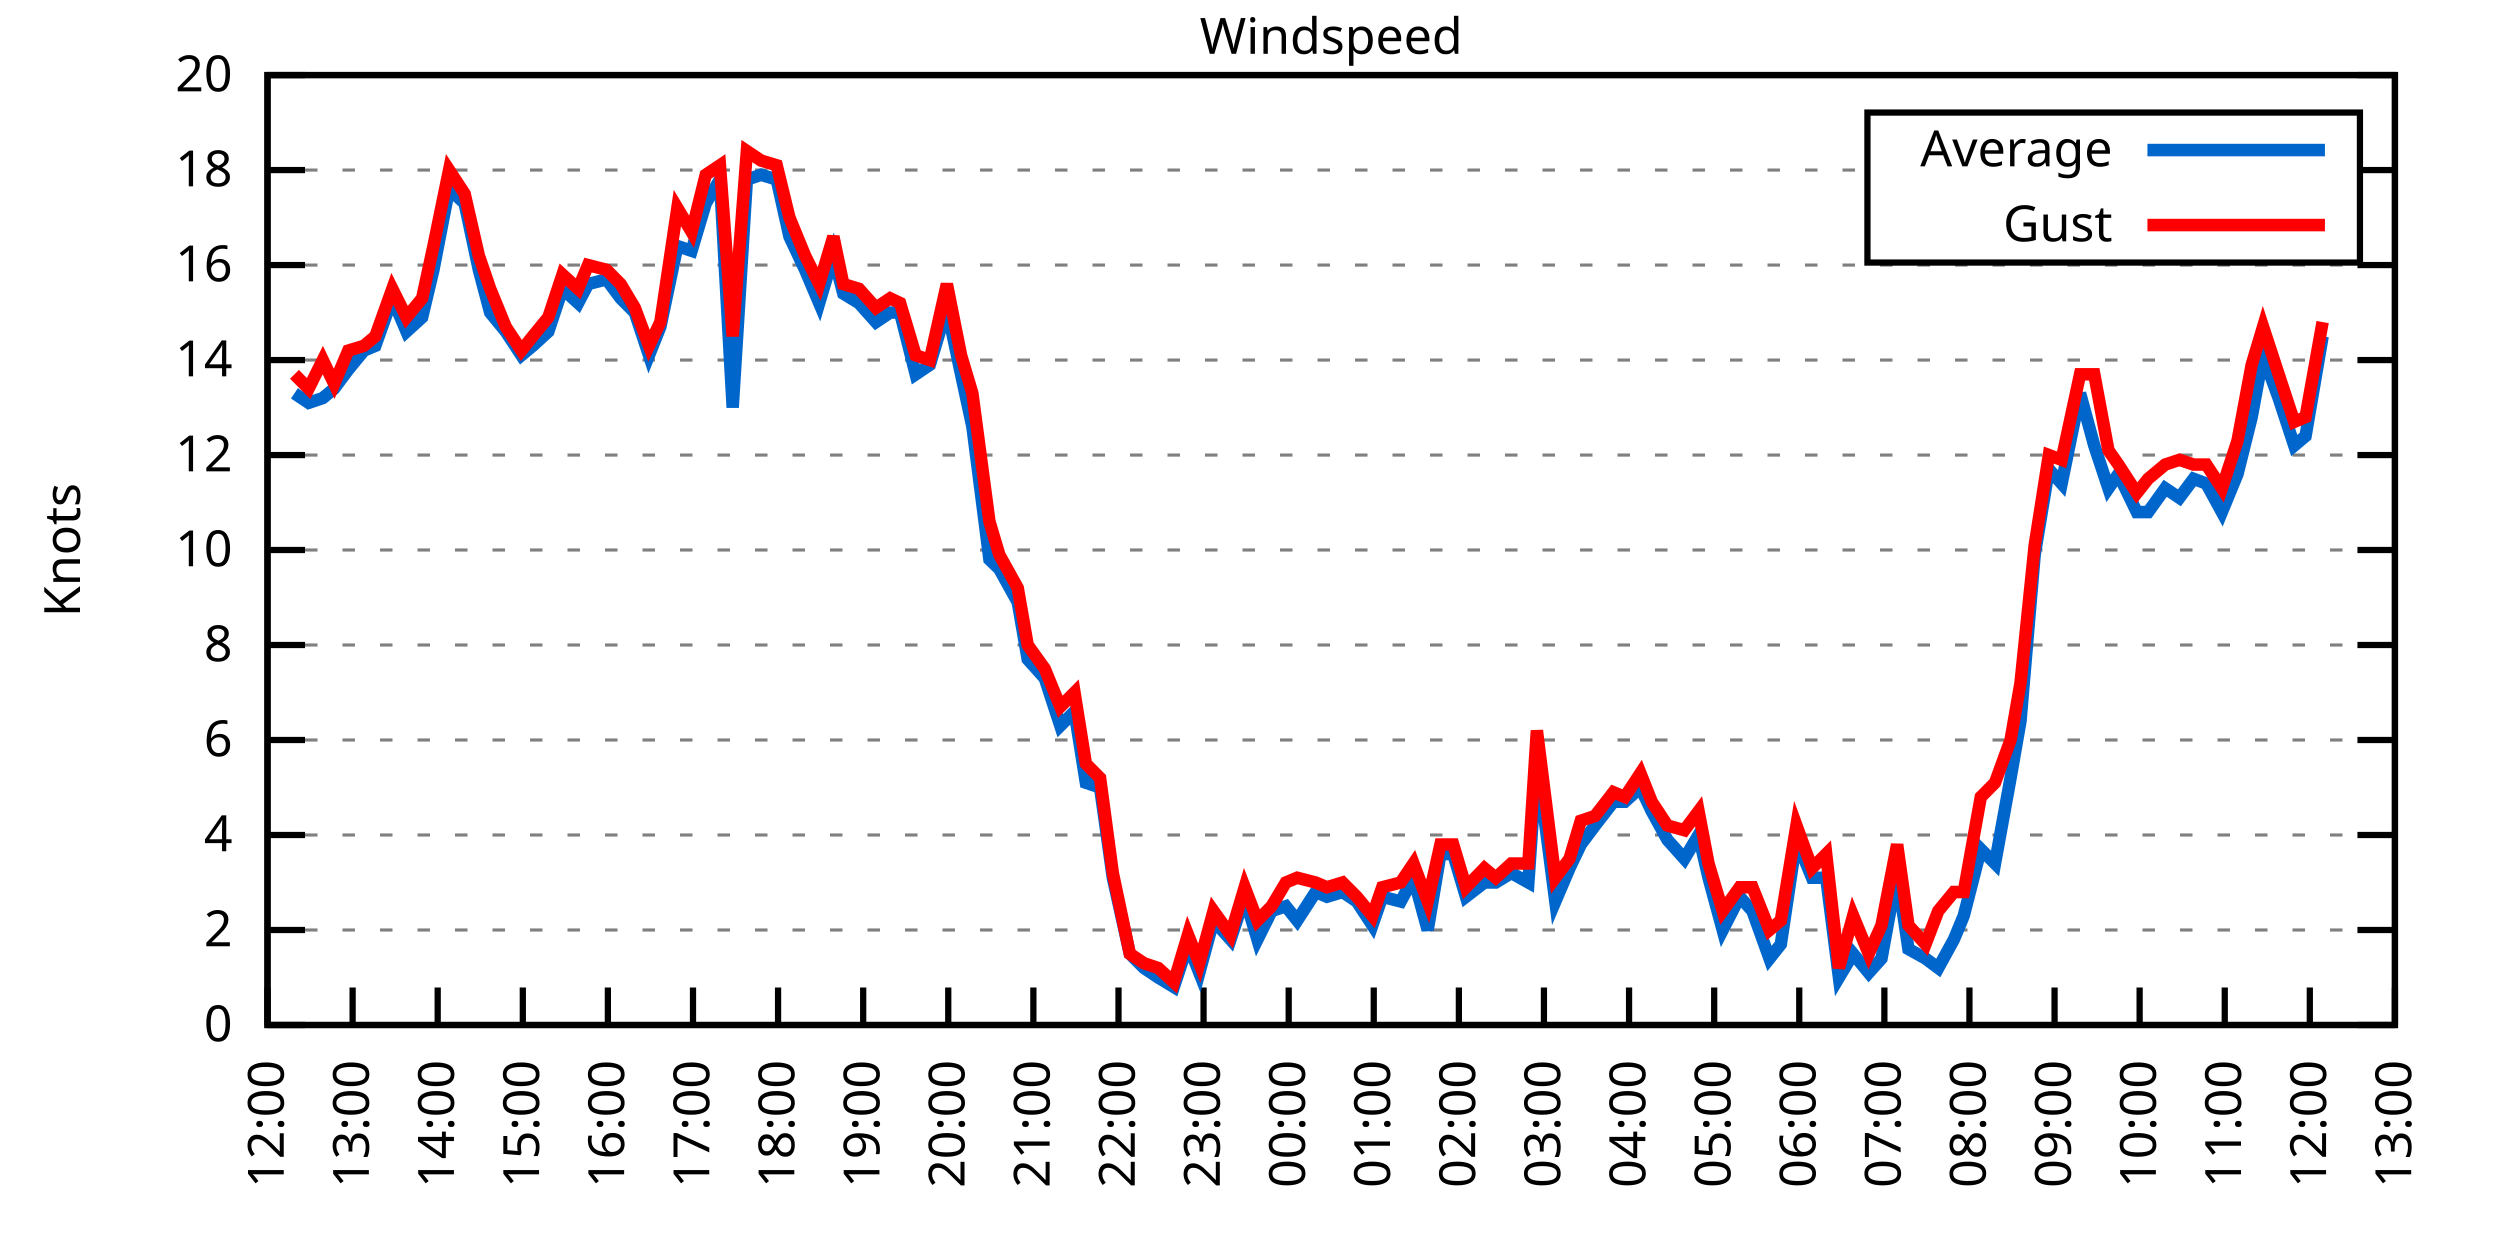
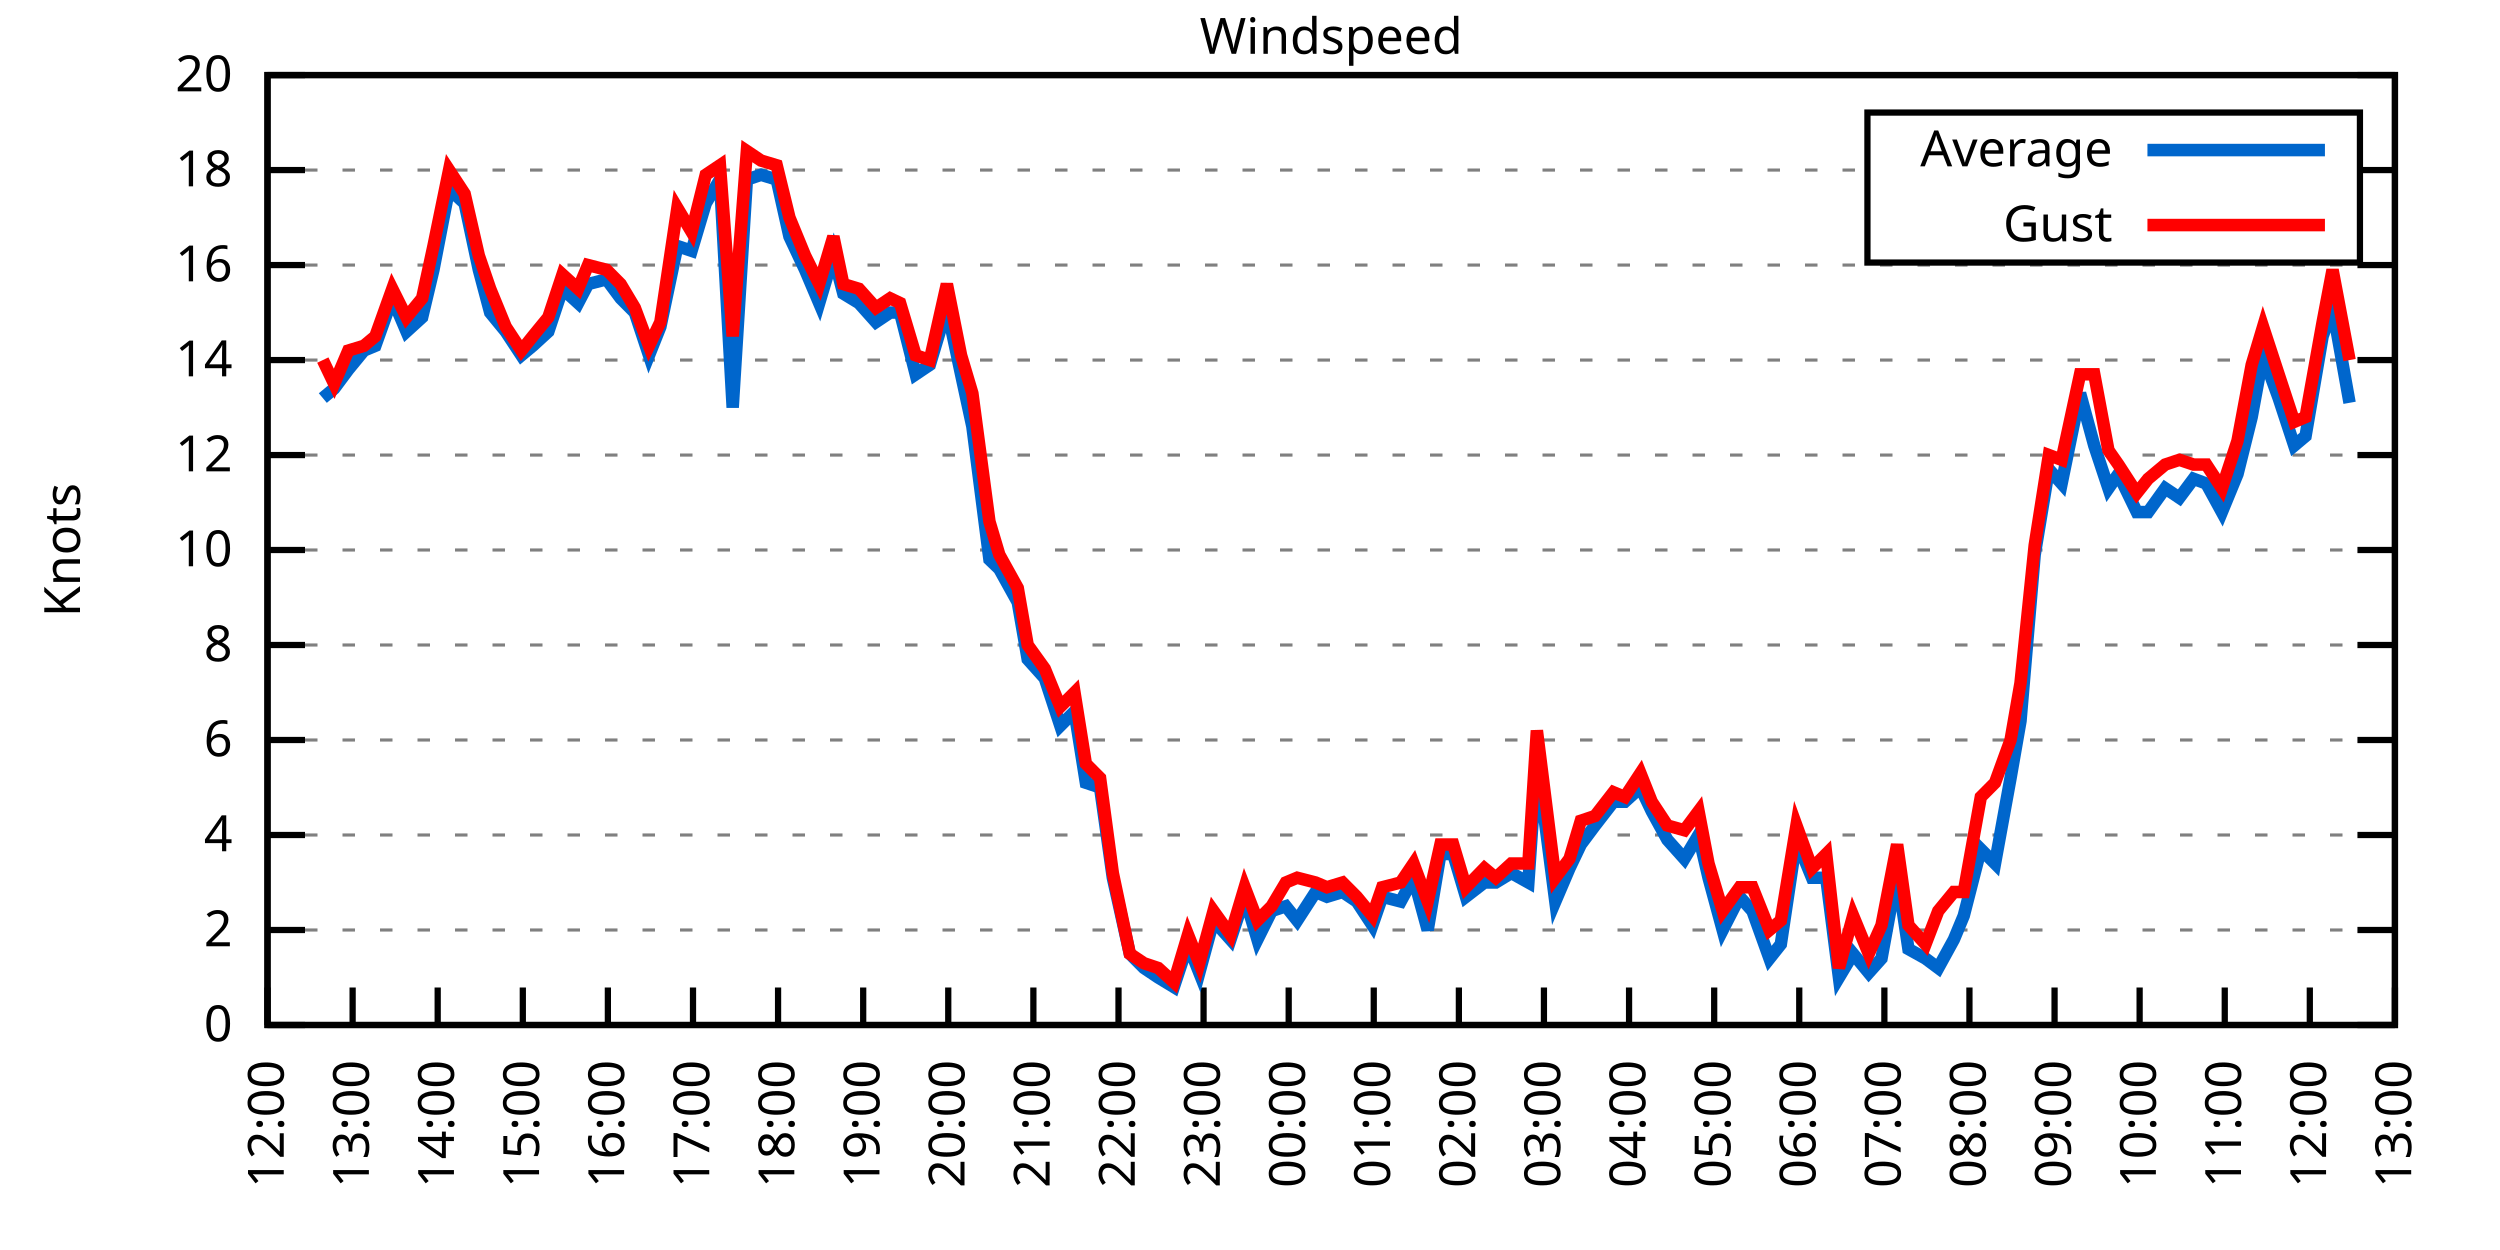
<svg xmlns="http://www.w3.org/2000/svg" xmlns:xlink="http://www.w3.org/1999/xlink" width="400" height="200" viewBox="0 0 400 200">
  <g id="gnuplot_canvas">
    <rect x="0" y="0" width="400" height="200" fill="none" />
    <defs>
      <circle id="gpDot" r="0.5" stroke-width="0.5" stroke="currentColor" />
      <path id="gpPt0" stroke-width="0.333" stroke="currentColor" d="M-1,0 h2 M0,-1 v2" />
      <path id="gpPt1" stroke-width="0.333" stroke="currentColor" d="M-1,-1 L1,1 M1,-1 L-1,1" />
      <path id="gpPt2" stroke-width="0.333" stroke="currentColor" d="M-1,0 L1,0 M0,-1 L0,1 M-1,-1 L1,1 M-1,1 L1,-1" />
      <rect id="gpPt3" stroke-width="0.333" stroke="currentColor" x="-1" y="-1" width="2" height="2" />
      <rect id="gpPt4" stroke-width="0.333" stroke="currentColor" fill="currentColor" x="-1" y="-1" width="2" height="2" />
      <circle id="gpPt5" stroke-width="0.333" stroke="currentColor" cx="0" cy="0" r="1" />
      <use xlink:href="#gpPt5" id="gpPt6" fill="currentColor" stroke="none" />
      <path id="gpPt7" stroke-width="0.333" stroke="currentColor" d="M0,-1.33 L-1.33,0.67 L1.33,0.67 z" />
      <use xlink:href="#gpPt7" id="gpPt8" fill="currentColor" stroke="none" />
      <use xlink:href="#gpPt7" id="gpPt9" stroke="currentColor" transform="rotate(180)" />
      <use xlink:href="#gpPt9" id="gpPt10" fill="currentColor" stroke="none" />
      <use xlink:href="#gpPt3" id="gpPt11" stroke="currentColor" transform="rotate(45)" />
      <use xlink:href="#gpPt11" id="gpPt12" fill="currentColor" stroke="none" />
      <path id="gpPt13" stroke-width="0.333" stroke="currentColor" d="M0,1.330 L1.265,0.411 L0.782,-1.067 L-0.782,-1.076 L-1.265,0.411 z" />
      <use xlink:href="#gpPt13" id="gpPt14" fill="currentColor" stroke="none" />
      <filter id="textbox" filterUnits="objectBoundingBox" x="0" y="0" height="1" width="1">
        <feFlood flood-color="white" flood-opacity="1" result="bgnd" />
        <feComposite in="SourceGraphic" in2="bgnd" operator="atop" />
      </filter>
      <filter id="greybox" filterUnits="objectBoundingBox" x="0" y="0" height="1" width="1">
        <feFlood flood-color="lightgrey" flood-opacity="1" result="grey" />
        <feComposite in="SourceGraphic" in2="grey" operator="atop" />
      </filter>
    </defs>
    <g fill="none" color="white" stroke="currentColor" stroke-width="1.00" stroke-linecap="butt" stroke-linejoin="miter">
</g>
    <g fill="none" color="black" stroke="currentColor" stroke-width="1.00" stroke-linecap="butt" stroke-linejoin="miter">
      <g stroke="none" shape-rendering="crispEdges">
        <polygon fill="rgb(255, 255, 255)" points="42.80,164.00 383.18,164.00 383.18,12.02 42.80,12.02 " />
      </g>
    </g>
    <g fill="none" color="black" stroke="currentColor" stroke-width="1.00" stroke-linecap="butt" stroke-linejoin="miter">
</g>
    <g fill="none" color="black" stroke="black" stroke-width="0.50" stroke-linecap="butt" stroke-linejoin="miter">
</g>
    <g fill="none" color="gray" stroke="currentColor" stroke-width="0.50" stroke-linecap="butt" stroke-linejoin="miter">
      <path stroke="gray" stroke-dasharray="2,4" class="gridline" d="M42.80,164.00 L383.19,164.00  " />
    </g>
    <g fill="none" color="gray" stroke="gray" stroke-width="1.00" stroke-linecap="butt" stroke-linejoin="miter">
</g>
    <g fill="none" color="black" stroke="currentColor" stroke-width="1.00" stroke-linecap="butt" stroke-linejoin="miter">
      <path stroke="black" d="M42.80,164.00 L48.80,164.00 M383.19,164.00 L377.19,164.00  " />
      <g transform="translate(37.20,166.60)" stroke="none" fill="black" font-family="Sans" font-size="8.00" text-anchor="end">
        <text>
          <tspan font-family="Sans"> 0</tspan>
        </text>
      </g>
    </g>
    <g fill="none" color="black" stroke="currentColor" stroke-width="1.00" stroke-linecap="butt" stroke-linejoin="miter">
</g>
    <g fill="none" color="black" stroke="black" stroke-width="0.50" stroke-linecap="butt" stroke-linejoin="miter">
</g>
    <g fill="none" color="gray" stroke="currentColor" stroke-width="0.50" stroke-linecap="butt" stroke-linejoin="miter">
      <path stroke="gray" stroke-dasharray="2,4" class="gridline" d="M42.80,148.80 L383.19,148.80  " />
    </g>
    <g fill="none" color="gray" stroke="gray" stroke-width="1.00" stroke-linecap="butt" stroke-linejoin="miter">
</g>
    <g fill="none" color="black" stroke="currentColor" stroke-width="1.00" stroke-linecap="butt" stroke-linejoin="miter">
      <path stroke="black" d="M42.80,148.80 L48.80,148.80 M383.19,148.80 L377.19,148.80  " />
      <g transform="translate(37.20,151.40)" stroke="none" fill="black" font-family="Sans" font-size="8.00" text-anchor="end">
        <text>
          <tspan font-family="Sans"> 2</tspan>
        </text>
      </g>
    </g>
    <g fill="none" color="black" stroke="currentColor" stroke-width="1.00" stroke-linecap="butt" stroke-linejoin="miter">
</g>
    <g fill="none" color="black" stroke="black" stroke-width="0.50" stroke-linecap="butt" stroke-linejoin="miter">
</g>
    <g fill="none" color="gray" stroke="currentColor" stroke-width="0.50" stroke-linecap="butt" stroke-linejoin="miter">
      <path stroke="gray" stroke-dasharray="2,4" class="gridline" d="M42.80,133.60 L383.19,133.60  " />
    </g>
    <g fill="none" color="gray" stroke="gray" stroke-width="1.00" stroke-linecap="butt" stroke-linejoin="miter">
</g>
    <g fill="none" color="black" stroke="currentColor" stroke-width="1.00" stroke-linecap="butt" stroke-linejoin="miter">
      <path stroke="black" d="M42.80,133.60 L48.80,133.60 M383.19,133.60 L377.19,133.60  " />
      <g transform="translate(37.20,136.20)" stroke="none" fill="black" font-family="Sans" font-size="8.00" text-anchor="end">
        <text>
          <tspan font-family="Sans"> 4</tspan>
        </text>
      </g>
    </g>
    <g fill="none" color="black" stroke="currentColor" stroke-width="1.00" stroke-linecap="butt" stroke-linejoin="miter">
</g>
    <g fill="none" color="black" stroke="black" stroke-width="0.50" stroke-linecap="butt" stroke-linejoin="miter">
</g>
    <g fill="none" color="gray" stroke="currentColor" stroke-width="0.50" stroke-linecap="butt" stroke-linejoin="miter">
      <path stroke="gray" stroke-dasharray="2,4" class="gridline" d="M42.80,118.40 L383.19,118.40  " />
    </g>
    <g fill="none" color="gray" stroke="gray" stroke-width="1.00" stroke-linecap="butt" stroke-linejoin="miter">
</g>
    <g fill="none" color="black" stroke="currentColor" stroke-width="1.00" stroke-linecap="butt" stroke-linejoin="miter">
      <path stroke="black" d="M42.80,118.40 L48.80,118.40 M383.19,118.40 L377.19,118.40  " />
      <g transform="translate(37.20,121.00)" stroke="none" fill="black" font-family="Sans" font-size="8.00" text-anchor="end">
        <text>
          <tspan font-family="Sans"> 6</tspan>
        </text>
      </g>
    </g>
    <g fill="none" color="black" stroke="currentColor" stroke-width="1.00" stroke-linecap="butt" stroke-linejoin="miter">
</g>
    <g fill="none" color="black" stroke="black" stroke-width="0.50" stroke-linecap="butt" stroke-linejoin="miter">
</g>
    <g fill="none" color="gray" stroke="currentColor" stroke-width="0.50" stroke-linecap="butt" stroke-linejoin="miter">
      <path stroke="gray" stroke-dasharray="2,4" class="gridline" d="M42.80,103.20 L383.19,103.20  " />
    </g>
    <g fill="none" color="gray" stroke="gray" stroke-width="1.00" stroke-linecap="butt" stroke-linejoin="miter">
</g>
    <g fill="none" color="black" stroke="currentColor" stroke-width="1.00" stroke-linecap="butt" stroke-linejoin="miter">
      <path stroke="black" d="M42.80,103.20 L48.80,103.20 M383.19,103.20 L377.19,103.20  " />
      <g transform="translate(37.20,105.80)" stroke="none" fill="black" font-family="Sans" font-size="8.00" text-anchor="end">
        <text>
          <tspan font-family="Sans"> 8</tspan>
        </text>
      </g>
    </g>
    <g fill="none" color="black" stroke="currentColor" stroke-width="1.00" stroke-linecap="butt" stroke-linejoin="miter">
</g>
    <g fill="none" color="black" stroke="black" stroke-width="0.50" stroke-linecap="butt" stroke-linejoin="miter">
</g>
    <g fill="none" color="gray" stroke="currentColor" stroke-width="0.50" stroke-linecap="butt" stroke-linejoin="miter">
      <path stroke="gray" stroke-dasharray="2,4" class="gridline" d="M42.80,88.00 L383.19,88.00  " />
    </g>
    <g fill="none" color="gray" stroke="gray" stroke-width="1.00" stroke-linecap="butt" stroke-linejoin="miter">
</g>
    <g fill="none" color="black" stroke="currentColor" stroke-width="1.00" stroke-linecap="butt" stroke-linejoin="miter">
      <path stroke="black" d="M42.80,88.00 L48.80,88.00 M383.19,88.00 L377.19,88.00  " />
      <g transform="translate(37.20,90.60)" stroke="none" fill="black" font-family="Sans" font-size="8.00" text-anchor="end">
        <text>
          <tspan font-family="Sans"> 10</tspan>
        </text>
      </g>
    </g>
    <g fill="none" color="black" stroke="currentColor" stroke-width="1.00" stroke-linecap="butt" stroke-linejoin="miter">
</g>
    <g fill="none" color="black" stroke="black" stroke-width="0.50" stroke-linecap="butt" stroke-linejoin="miter">
</g>
    <g fill="none" color="gray" stroke="currentColor" stroke-width="0.50" stroke-linecap="butt" stroke-linejoin="miter">
      <path stroke="gray" stroke-dasharray="2,4" class="gridline" d="M42.80,72.81 L383.19,72.81  " />
    </g>
    <g fill="none" color="gray" stroke="gray" stroke-width="1.00" stroke-linecap="butt" stroke-linejoin="miter">
</g>
    <g fill="none" color="black" stroke="currentColor" stroke-width="1.00" stroke-linecap="butt" stroke-linejoin="miter">
      <path stroke="black" d="M42.80,72.81 L48.80,72.81 M383.19,72.81 L377.19,72.81  " />
      <g transform="translate(37.20,75.41)" stroke="none" fill="black" font-family="Sans" font-size="8.00" text-anchor="end">
        <text>
          <tspan font-family="Sans"> 12</tspan>
        </text>
      </g>
    </g>
    <g fill="none" color="black" stroke="currentColor" stroke-width="1.00" stroke-linecap="butt" stroke-linejoin="miter">
</g>
    <g fill="none" color="black" stroke="black" stroke-width="0.50" stroke-linecap="butt" stroke-linejoin="miter">
</g>
    <g fill="none" color="gray" stroke="currentColor" stroke-width="0.50" stroke-linecap="butt" stroke-linejoin="miter">
      <path stroke="gray" stroke-dasharray="2,4" class="gridline" d="M42.80,57.61 L383.19,57.61  " />
    </g>
    <g fill="none" color="gray" stroke="gray" stroke-width="1.00" stroke-linecap="butt" stroke-linejoin="miter">
</g>
    <g fill="none" color="black" stroke="currentColor" stroke-width="1.00" stroke-linecap="butt" stroke-linejoin="miter">
      <path stroke="black" d="M42.80,57.61 L48.80,57.61 M383.19,57.61 L377.19,57.61  " />
      <g transform="translate(37.20,60.21)" stroke="none" fill="black" font-family="Sans" font-size="8.00" text-anchor="end">
        <text>
          <tspan font-family="Sans"> 14</tspan>
        </text>
      </g>
    </g>
    <g fill="none" color="black" stroke="currentColor" stroke-width="1.00" stroke-linecap="butt" stroke-linejoin="miter">
</g>
    <g fill="none" color="black" stroke="black" stroke-width="0.50" stroke-linecap="butt" stroke-linejoin="miter">
</g>
    <g fill="none" color="gray" stroke="currentColor" stroke-width="0.50" stroke-linecap="butt" stroke-linejoin="miter">
      <path stroke="gray" stroke-dasharray="2,4" class="gridline" d="M42.80,42.41 L383.19,42.41  " />
    </g>
    <g fill="none" color="gray" stroke="gray" stroke-width="1.00" stroke-linecap="butt" stroke-linejoin="miter">
</g>
    <g fill="none" color="black" stroke="currentColor" stroke-width="1.00" stroke-linecap="butt" stroke-linejoin="miter">
      <path stroke="black" d="M42.80,42.41 L48.80,42.41 M383.19,42.41 L377.19,42.41  " />
      <g transform="translate(37.20,45.01)" stroke="none" fill="black" font-family="Sans" font-size="8.00" text-anchor="end">
        <text>
          <tspan font-family="Sans"> 16</tspan>
        </text>
      </g>
    </g>
    <g fill="none" color="black" stroke="currentColor" stroke-width="1.00" stroke-linecap="butt" stroke-linejoin="miter">
</g>
    <g fill="none" color="black" stroke="black" stroke-width="0.50" stroke-linecap="butt" stroke-linejoin="miter">
</g>
    <g fill="none" color="gray" stroke="currentColor" stroke-width="0.50" stroke-linecap="butt" stroke-linejoin="miter">
      <path stroke="gray" stroke-dasharray="2,4" class="gridline" d="M42.80,27.21 L298.79,27.21 M377.59,27.21 L383.19,27.21  " />
    </g>
    <g fill="none" color="gray" stroke="gray" stroke-width="1.00" stroke-linecap="butt" stroke-linejoin="miter">
</g>
    <g fill="none" color="black" stroke="currentColor" stroke-width="1.00" stroke-linecap="butt" stroke-linejoin="miter">
      <path stroke="black" d="M42.80,27.21 L48.80,27.21 M383.19,27.21 L377.19,27.21  " />
      <g transform="translate(37.20,29.81)" stroke="none" fill="black" font-family="Sans" font-size="8.00" text-anchor="end">
        <text>
          <tspan font-family="Sans"> 18</tspan>
        </text>
      </g>
    </g>
    <g fill="none" color="black" stroke="currentColor" stroke-width="1.00" stroke-linecap="butt" stroke-linejoin="miter">
</g>
    <g fill="none" color="black" stroke="black" stroke-width="0.50" stroke-linecap="butt" stroke-linejoin="miter">
</g>
    <g fill="none" color="gray" stroke="currentColor" stroke-width="0.50" stroke-linecap="butt" stroke-linejoin="miter">
      <path stroke="gray" stroke-dasharray="2,4" class="gridline" d="M42.80,12.01 L383.19,12.01  " />
    </g>
    <g fill="none" color="gray" stroke="gray" stroke-width="1.00" stroke-linecap="butt" stroke-linejoin="miter">
</g>
    <g fill="none" color="black" stroke="currentColor" stroke-width="1.00" stroke-linecap="butt" stroke-linejoin="miter">
      <path stroke="black" d="M42.80,12.01 L48.80,12.01 M383.19,12.01 L377.19,12.01  " />
      <g transform="translate(37.20,14.61)" stroke="none" fill="black" font-family="Sans" font-size="8.00" text-anchor="end">
        <text>
          <tspan font-family="Sans"> 20</tspan>
        </text>
      </g>
    </g>
    <g fill="none" color="black" stroke="currentColor" stroke-width="1.00" stroke-linecap="butt" stroke-linejoin="miter">
      <path stroke="black" d="M42.80,164.00 L42.80,158.00  " />
      <g transform="translate(45.40,169.60) rotate(270.00)" stroke="none" fill="black" font-family="Sans" font-size="8.00" text-anchor="end">
        <text>
          <tspan font-family="Sans">12:00</tspan>
        </text>
      </g>
    </g>
    <g fill="none" color="black" stroke="currentColor" stroke-width="1.00" stroke-linecap="butt" stroke-linejoin="miter">
      <path stroke="black" d="M56.42,164.00 L56.42,158.00  " />
      <g transform="translate(59.02,169.60) rotate(270.00)" stroke="none" fill="black" font-family="Sans" font-size="8.00" text-anchor="end">
        <text>
          <tspan font-family="Sans">13:00</tspan>
        </text>
      </g>
    </g>
    <g fill="none" color="black" stroke="currentColor" stroke-width="1.00" stroke-linecap="butt" stroke-linejoin="miter">
      <path stroke="black" d="M70.03,164.00 L70.03,158.00  " />
      <g transform="translate(72.63,169.60) rotate(270.00)" stroke="none" fill="black" font-family="Sans" font-size="8.00" text-anchor="end">
        <text>
          <tspan font-family="Sans">14:00</tspan>
        </text>
      </g>
    </g>
    <g fill="none" color="black" stroke="currentColor" stroke-width="1.00" stroke-linecap="butt" stroke-linejoin="miter">
      <path stroke="black" d="M83.65,164.00 L83.65,158.00  " />
      <g transform="translate(86.25,169.60) rotate(270.00)" stroke="none" fill="black" font-family="Sans" font-size="8.00" text-anchor="end">
        <text>
          <tspan font-family="Sans">15:00</tspan>
        </text>
      </g>
    </g>
    <g fill="none" color="black" stroke="currentColor" stroke-width="1.00" stroke-linecap="butt" stroke-linejoin="miter">
      <path stroke="black" d="M97.26,164.00 L97.26,158.00  " />
      <g transform="translate(99.86,169.60) rotate(270.00)" stroke="none" fill="black" font-family="Sans" font-size="8.00" text-anchor="end">
        <text>
          <tspan font-family="Sans">16:00</tspan>
        </text>
      </g>
    </g>
    <g fill="none" color="black" stroke="currentColor" stroke-width="1.00" stroke-linecap="butt" stroke-linejoin="miter">
      <path stroke="black" d="M110.88,164.00 L110.88,158.00  " />
      <g transform="translate(113.48,169.60) rotate(270.00)" stroke="none" fill="black" font-family="Sans" font-size="8.00" text-anchor="end">
        <text>
          <tspan font-family="Sans">17:00</tspan>
        </text>
      </g>
    </g>
    <g fill="none" color="black" stroke="currentColor" stroke-width="1.00" stroke-linecap="butt" stroke-linejoin="miter">
      <path stroke="black" d="M124.49,164.00 L124.49,158.00  " />
      <g transform="translate(127.09,169.60) rotate(270.00)" stroke="none" fill="black" font-family="Sans" font-size="8.00" text-anchor="end">
        <text>
          <tspan font-family="Sans">18:00</tspan>
        </text>
      </g>
    </g>
    <g fill="none" color="black" stroke="currentColor" stroke-width="1.00" stroke-linecap="butt" stroke-linejoin="miter">
      <path stroke="black" d="M138.11,164.00 L138.11,158.00  " />
      <g transform="translate(140.71,169.60) rotate(270.00)" stroke="none" fill="black" font-family="Sans" font-size="8.00" text-anchor="end">
        <text>
          <tspan font-family="Sans">19:00</tspan>
        </text>
      </g>
    </g>
    <g fill="none" color="black" stroke="currentColor" stroke-width="1.00" stroke-linecap="butt" stroke-linejoin="miter">
      <path stroke="black" d="M151.72,164.00 L151.72,158.00  " />
      <g transform="translate(154.32,169.60) rotate(270.00)" stroke="none" fill="black" font-family="Sans" font-size="8.00" text-anchor="end">
        <text>
          <tspan font-family="Sans">20:00</tspan>
        </text>
      </g>
    </g>
    <g fill="none" color="black" stroke="currentColor" stroke-width="1.00" stroke-linecap="butt" stroke-linejoin="miter">
      <path stroke="black" d="M165.34,164.00 L165.34,158.00  " />
      <g transform="translate(167.94,169.60) rotate(270.00)" stroke="none" fill="black" font-family="Sans" font-size="8.00" text-anchor="end">
        <text>
          <tspan font-family="Sans">21:00</tspan>
        </text>
      </g>
    </g>
    <g fill="none" color="black" stroke="currentColor" stroke-width="1.00" stroke-linecap="butt" stroke-linejoin="miter">
      <path stroke="black" d="M178.96,164.00 L178.96,158.00  " />
      <g transform="translate(181.56,169.60) rotate(270.00)" stroke="none" fill="black" font-family="Sans" font-size="8.00" text-anchor="end">
        <text>
          <tspan font-family="Sans">22:00</tspan>
        </text>
      </g>
    </g>
    <g fill="none" color="black" stroke="currentColor" stroke-width="1.00" stroke-linecap="butt" stroke-linejoin="miter">
      <path stroke="black" d="M192.57,164.00 L192.57,158.00  " />
      <g transform="translate(195.17,169.60) rotate(270.00)" stroke="none" fill="black" font-family="Sans" font-size="8.00" text-anchor="end">
        <text>
          <tspan font-family="Sans">23:00</tspan>
        </text>
      </g>
    </g>
    <g fill="none" color="black" stroke="currentColor" stroke-width="1.00" stroke-linecap="butt" stroke-linejoin="miter">
      <path stroke="black" d="M206.19,164.00 L206.19,158.00  " />
      <g transform="translate(208.79,169.60) rotate(270.00)" stroke="none" fill="black" font-family="Sans" font-size="8.00" text-anchor="end">
        <text>
          <tspan font-family="Sans">00:00</tspan>
        </text>
      </g>
    </g>
    <g fill="none" color="black" stroke="currentColor" stroke-width="1.00" stroke-linecap="butt" stroke-linejoin="miter">
      <path stroke="black" d="M219.80,164.00 L219.80,158.00  " />
      <g transform="translate(222.40,169.60) rotate(270.00)" stroke="none" fill="black" font-family="Sans" font-size="8.00" text-anchor="end">
        <text>
          <tspan font-family="Sans">01:00</tspan>
        </text>
      </g>
    </g>
    <g fill="none" color="black" stroke="currentColor" stroke-width="1.00" stroke-linecap="butt" stroke-linejoin="miter">
      <path stroke="black" d="M233.42,164.00 L233.42,158.00  " />
      <g transform="translate(236.02,169.60) rotate(270.00)" stroke="none" fill="black" font-family="Sans" font-size="8.00" text-anchor="end">
        <text>
          <tspan font-family="Sans">02:00</tspan>
        </text>
      </g>
    </g>
    <g fill="none" color="black" stroke="currentColor" stroke-width="1.00" stroke-linecap="butt" stroke-linejoin="miter">
      <path stroke="black" d="M247.03,164.00 L247.03,158.00  " />
      <g transform="translate(249.63,169.60) rotate(270.00)" stroke="none" fill="black" font-family="Sans" font-size="8.00" text-anchor="end">
        <text>
          <tspan font-family="Sans">03:00</tspan>
        </text>
      </g>
    </g>
    <g fill="none" color="black" stroke="currentColor" stroke-width="1.00" stroke-linecap="butt" stroke-linejoin="miter">
      <path stroke="black" d="M260.65,164.00 L260.65,158.00  " />
      <g transform="translate(263.25,169.60) rotate(270.00)" stroke="none" fill="black" font-family="Sans" font-size="8.00" text-anchor="end">
        <text>
          <tspan font-family="Sans">04:00</tspan>
        </text>
      </g>
    </g>
    <g fill="none" color="black" stroke="currentColor" stroke-width="1.00" stroke-linecap="butt" stroke-linejoin="miter">
      <path stroke="black" d="M274.27,164.00 L274.27,158.00  " />
      <g transform="translate(276.87,169.60) rotate(270.00)" stroke="none" fill="black" font-family="Sans" font-size="8.00" text-anchor="end">
        <text>
          <tspan font-family="Sans">05:00</tspan>
        </text>
      </g>
    </g>
    <g fill="none" color="black" stroke="currentColor" stroke-width="1.00" stroke-linecap="butt" stroke-linejoin="miter">
      <path stroke="black" d="M287.88,164.00 L287.88,158.00  " />
      <g transform="translate(290.48,169.60) rotate(270.00)" stroke="none" fill="black" font-family="Sans" font-size="8.00" text-anchor="end">
        <text>
          <tspan font-family="Sans">06:00</tspan>
        </text>
      </g>
    </g>
    <g fill="none" color="black" stroke="currentColor" stroke-width="1.00" stroke-linecap="butt" stroke-linejoin="miter">
      <path stroke="black" d="M301.50,164.00 L301.50,158.00  " />
      <g transform="translate(304.10,169.60) rotate(270.00)" stroke="none" fill="black" font-family="Sans" font-size="8.00" text-anchor="end">
        <text>
          <tspan font-family="Sans">07:00</tspan>
        </text>
      </g>
    </g>
    <g fill="none" color="black" stroke="currentColor" stroke-width="1.00" stroke-linecap="butt" stroke-linejoin="miter">
      <path stroke="black" d="M315.11,164.00 L315.11,158.00  " />
      <g transform="translate(317.71,169.60) rotate(270.00)" stroke="none" fill="black" font-family="Sans" font-size="8.00" text-anchor="end">
        <text>
          <tspan font-family="Sans">08:00</tspan>
        </text>
      </g>
    </g>
    <g fill="none" color="black" stroke="currentColor" stroke-width="1.00" stroke-linecap="butt" stroke-linejoin="miter">
      <path stroke="black" d="M328.73,164.00 L328.73,158.00  " />
      <g transform="translate(331.33,169.60) rotate(270.00)" stroke="none" fill="black" font-family="Sans" font-size="8.00" text-anchor="end">
        <text>
          <tspan font-family="Sans">09:00</tspan>
        </text>
      </g>
    </g>
    <g fill="none" color="black" stroke="currentColor" stroke-width="1.00" stroke-linecap="butt" stroke-linejoin="miter">
      <path stroke="black" d="M342.34,164.00 L342.34,158.00  " />
      <g transform="translate(344.94,169.60) rotate(270.00)" stroke="none" fill="black" font-family="Sans" font-size="8.00" text-anchor="end">
        <text>
          <tspan font-family="Sans">10:00</tspan>
        </text>
      </g>
    </g>
    <g fill="none" color="black" stroke="currentColor" stroke-width="1.00" stroke-linecap="butt" stroke-linejoin="miter">
      <path stroke="black" d="M355.96,164.00 L355.96,158.00  " />
      <g transform="translate(358.56,169.60) rotate(270.00)" stroke="none" fill="black" font-family="Sans" font-size="8.00" text-anchor="end">
        <text>
          <tspan font-family="Sans">11:00</tspan>
        </text>
      </g>
    </g>
    <g fill="none" color="black" stroke="currentColor" stroke-width="1.00" stroke-linecap="butt" stroke-linejoin="miter">
      <path stroke="black" d="M369.57,164.00 L369.57,158.00  " />
      <g transform="translate(372.17,169.60) rotate(270.00)" stroke="none" fill="black" font-family="Sans" font-size="8.00" text-anchor="end">
        <text>
          <tspan font-family="Sans">12:00</tspan>
        </text>
      </g>
    </g>
    <g fill="none" color="black" stroke="currentColor" stroke-width="1.00" stroke-linecap="butt" stroke-linejoin="miter">
      <path stroke="black" d="M383.19,164.00 L383.19,158.00  " />
      <g transform="translate(385.79,169.60) rotate(270.00)" stroke="none" fill="black" font-family="Sans" font-size="8.00" text-anchor="end">
        <text>
          <tspan font-family="Sans">13:00</tspan>
        </text>
      </g>
    </g>
    <g fill="none" color="black" stroke="currentColor" stroke-width="1.00" stroke-linecap="butt" stroke-linejoin="miter">
</g>
    <g fill="none" color="black" stroke="currentColor" stroke-width="1.00" stroke-linecap="butt" stroke-linejoin="miter">
      <path stroke="black" d="M42.80,12.01 L42.80,164.00 L383.19,164.00 L383.19,12.01 L42.80,12.01 Z  " />
    </g>
    <g fill="none" color="black" stroke="currentColor" stroke-width="1.00" stroke-linecap="butt" stroke-linejoin="miter">
</g>
    <g fill="none" color="black" stroke="currentColor" stroke-width="1.00" stroke-linecap="butt" stroke-linejoin="miter">
      <path stroke="black" d="M298.79,42.01 L298.79,18.01 L377.59,18.01 L377.59,42.01 L298.79,42.01 Z  " />
    </g>
    <g id="Windspeed_plot_1">
      <g fill="none" color="white" stroke="black" stroke-width="2.00" stroke-linecap="butt" stroke-linejoin="miter">
</g>
      <g fill="none" color="black" stroke="currentColor" stroke-width="2.00" stroke-linecap="butt" stroke-linejoin="miter">
        <g transform="translate(337.99,26.61)" stroke="none" fill="black" font-family="Sans" font-size="8.00" text-anchor="end">
          <text>
            <tspan font-family="Sans">Average</tspan>
          </text>
        </g>
      </g>
      <g fill="none" color="black" stroke="currentColor" stroke-width="2.00" stroke-linecap="butt" stroke-linejoin="miter">
-         <path stroke="rgb(  0, 102, 204)" d="M343.59,24.01 L371.99,24.01 M47.11,62.93 L49.38,64.45 L51.65,63.69 L53.47,62.17 L55.73,59.13 L58.23,56.09   L60.05,55.33 L62.77,47.73 L65.04,53.05 L67.54,50.77 L69.35,43.17 L71.85,30.25 L74.34,32.53 L76.61,43.17   L78.43,50.01 L80.92,53.05 L83.42,56.85 L85.24,55.33 L87.73,53.05 L90.00,46.21 L92.50,48.49 L94.09,45.45   L97.04,44.69 L99.30,47.73 L101.57,50.01 L103.84,56.85 L105.66,52.29 L108.38,39.37 L110.65,40.13 L112.92,32.53   L115.19,28.73 L117.23,65.21 L119.50,28.73 L121.77,27.97 L124.27,28.73 L126.31,37.85 L128.81,43.17 L131.07,48.49   L133.34,40.89 L134.93,46.97 L137.43,48.49 L140.15,51.53 L142.42,50.01 L144.01,50.01 L146.51,59.89 L148.77,58.37   L151.50,49.25 L153.77,59.89 L155.58,68.25 L158.31,89.52 L159.89,91.04 L162.84,96.36 L164.43,105.48 L167.16,108.52   L169.65,116.12 L171.92,113.84 L173.74,125.24 L176.01,126.00 L178.05,140.44 L180.77,152.60 L183.04,154.88 L185.31,156.40   L187.81,157.92 L190.08,151.08 L191.89,155.64 L194.16,147.28 L196.88,150.32 L199.15,143.48 L201.19,150.32 L203.46,145.76   L205.73,145.00 L207.55,147.28 L210.50,142.72 L212.31,143.48 L214.81,142.72 L217.08,144.24 L219.58,148.04 L221.16,143.48   L224.11,144.24 L226.16,140.44 L228.43,148.80 L230.47,136.64 L232.51,136.64 L234.55,143.48 L237.50,141.20 L239.32,141.20   L241.81,139.68 L244.54,141.20 L245.90,121.44 L248.85,144.24 L251.12,138.92 L252.93,135.12 L255.20,132.08 L258.15,128.28   L259.97,128.28 L262.47,126.00 L264.28,129.80 L266.78,134.36 L269.50,137.40 L271.77,133.60 L273.36,140.44 L275.63,148.80   L278.35,143.48 L280.39,145.76 L283.12,153.36 L284.93,151.08 L287.43,134.36 L289.92,140.44 L292.19,140.44 L294.23,156.40   L296.50,152.60 L299.00,155.64 L301.04,153.36 L303.54,139.68 L305.35,151.84 L308.08,153.36 L310.12,154.88 L312.62,150.32   L314.20,146.52 L316.93,135.88 L319.20,138.16 L321.69,124.48 L323.28,115.36 L325.55,88.76 L327.82,75.09 L329.86,77.37   L332.81,62.93 L335.08,71.29 L337.35,78.13 L338.94,75.85 L341.89,81.93 L343.70,81.93 L346.43,78.13 L348.70,79.65   L350.97,76.61 L353.01,77.37 L355.50,81.93 L358.00,75.85 L360.27,66.73 L362.09,56.85 L364.58,63.69 L367.08,71.29   L368.89,69.77 L371.62,53.81  " />
+         <path stroke="rgb(  0, 102, 204)" d="M343.59,24.01 L371.99,24.01 M51.65,63.69 L53.47,62.17 L55.73,59.13 L58.23,56.09 L60.05,55.33 L62.77,47.73   L65.04,53.05 L67.54,50.77 L69.35,43.17 L71.85,30.25 L74.34,32.53 L76.61,43.17 L78.43,50.01 L80.92,53.05   L83.42,56.85 L85.24,55.33 L87.73,53.05 L90.00,46.21 L92.50,48.49 L94.09,45.45 L97.04,44.69 L99.30,47.73   L101.57,50.01 L103.84,56.85 L105.66,52.29 L108.38,39.37 L110.65,40.13 L112.92,32.53 L115.19,28.73 L117.23,65.21   L119.50,28.73 L121.77,27.97 L124.27,28.73 L126.31,37.85 L128.81,43.17 L131.07,48.49 L133.34,40.89 L134.93,46.97   L137.43,48.49 L140.15,51.53 L142.42,50.01 L144.01,50.01 L146.51,59.89 L148.77,58.37 L151.50,49.25 L153.77,59.89   L155.58,68.25 L158.31,89.52 L159.89,91.04 L162.84,96.36 L164.43,105.48 L167.16,108.52 L169.65,116.12 L171.92,113.84   L173.74,125.24 L176.01,126.00 L178.05,140.44 L180.77,152.60 L183.04,154.88 L185.31,156.40 L187.81,157.92 L190.08,151.08   L191.89,155.64 L194.16,147.28 L196.88,150.32 L199.15,143.48 L201.19,150.32 L203.46,145.76 L205.73,145.00 L207.55,147.28   L210.50,142.72 L212.31,143.48 L214.81,142.72 L217.08,144.24 L219.58,148.04 L221.16,143.48 L224.11,144.24 L226.16,140.44   L228.43,148.80 L230.47,136.64 L232.51,136.64 L234.55,143.48 L237.50,141.20 L239.32,141.20 L241.81,139.68 L244.54,141.20   L245.90,121.44 L248.85,144.24 L251.12,138.92 L252.93,135.12 L255.20,132.08 L258.15,128.28 L259.97,128.28 L262.47,126.00   L264.28,129.80 L266.78,134.36 L269.50,137.40 L271.77,133.60 L273.36,140.44 L275.63,148.80 L278.35,143.48 L280.39,145.76   L283.12,153.36 L284.93,151.08 L287.43,134.36 L289.92,140.44 L292.19,140.44 L294.23,156.40 L296.50,152.60 L299.00,155.64   L301.04,153.36 L303.54,139.68 L305.35,151.84 L308.08,153.36 L310.12,154.88 L312.62,150.32 L314.20,146.52 L316.93,135.88   L319.20,138.16 L321.69,124.48 L323.28,115.36 L325.55,88.76 L327.82,75.09 L329.86,77.37 L332.81,62.93 L335.08,71.29   L337.35,78.13 L338.94,75.85 L341.89,81.93 L343.70,81.93 L346.43,78.13 L348.70,79.65 L350.97,76.61 L353.01,77.37   L355.50,81.93 L358.00,75.85 L360.27,66.73 L362.09,56.85 L364.58,63.69 L367.08,71.29 L368.89,69.77 L371.62,53.81   L373.21,49.25 L375.93,64.45  " />
      </g>
    </g>
    <g id="Windspeed_plot_2">
      <g fill="none" color="black" stroke="currentColor" stroke-width="2.00" stroke-linecap="butt" stroke-linejoin="miter">
        <g transform="translate(337.99,38.61)" stroke="none" fill="black" font-family="Sans" font-size="8.00" text-anchor="end">
          <text>
            <tspan font-family="Sans">Gust</tspan>
          </text>
        </g>
      </g>
      <g fill="none" color="black" stroke="currentColor" stroke-width="2.00" stroke-linecap="butt" stroke-linejoin="miter">
-         <path stroke="rgb(255,   0,   0)" d="M343.59,36.01 L371.99,36.01 M47.11,59.89 L49.38,62.17 L51.65,57.61 L53.47,61.41 L55.73,56.09 L58.23,55.33   L60.05,53.81 L62.77,46.21 L65.04,50.77 L67.54,47.73 L69.35,39.37 L71.85,27.21 L74.34,31.01 L76.61,40.89   L78.43,46.21 L80.92,52.29 L83.42,56.09 L85.24,53.81 L87.73,50.77 L90.00,43.93 L92.50,46.21 L94.09,42.41   L97.04,43.17 L99.30,45.45 L101.57,49.25 L103.84,55.33 L105.66,51.53 L108.38,33.29 L110.65,37.09 L112.92,27.97   L115.19,26.45 L117.23,53.81 L119.50,24.17 L121.77,25.69 L124.27,26.45 L126.31,34.81 L128.81,40.89 L131.07,45.45   L133.34,37.85 L134.93,45.45 L137.43,46.21 L140.15,49.25 L142.42,47.73 L144.01,48.49 L146.51,56.85 L148.77,57.61   L151.50,45.45 L153.77,56.85 L155.58,62.93 L158.31,83.45 L159.89,88.76 L162.84,94.08 L164.43,103.20 L167.16,107.00   L169.65,113.08 L171.92,110.80 L173.74,122.20 L176.01,124.48 L178.05,139.68 L180.77,152.60 L183.04,154.12 L185.31,154.88   L187.81,157.16 L190.08,149.56 L191.89,154.12 L194.16,145.76 L196.88,149.56 L199.15,141.96 L201.19,147.28 L203.46,145.00   L205.73,141.20 L207.55,140.44 L210.50,141.20 L212.31,141.96 L214.81,141.20 L217.08,143.48 L219.58,146.52 L221.16,141.96   L224.11,141.20 L226.16,138.16 L228.43,144.24 L230.47,135.12 L232.51,135.12 L234.55,141.96 L237.50,138.92 L239.32,140.44   L241.81,138.16 L244.54,138.16 L245.90,116.88 L248.85,140.44 L251.12,137.40 L252.93,131.32 L255.20,130.56 L258.15,126.76   L259.97,127.52 L262.47,123.72 L264.28,128.28 L266.78,132.08 L269.50,132.84 L271.77,129.80 L273.36,138.16 L275.63,145.76   L278.35,141.96 L280.39,141.96 L283.12,148.80 L284.93,147.28 L287.43,132.08 L289.92,138.92 L292.19,136.64 L294.23,154.88   L296.50,146.52 L299.00,152.60 L301.04,148.04 L303.54,135.12 L305.35,148.04 L308.08,151.08 L310.12,145.76 L312.62,142.72   L314.20,142.72 L316.93,127.52 L319.20,125.24 L321.69,118.40 L323.28,109.28 L325.55,87.25 L327.82,72.81 L329.86,73.57   L332.81,59.89 L335.08,59.89 L337.35,72.05 L338.94,74.33 L341.89,78.89 L343.70,76.61 L346.43,74.33 L348.70,73.57   L350.97,74.33 L353.01,74.33 L355.50,78.13 L358.00,70.53 L360.27,58.37 L362.09,52.29 L364.58,59.89 L367.08,67.49   L368.89,66.73 L371.62,51.53  " />
+         <path stroke="rgb(255,   0,   0)" d="M343.59,36.01 L371.99,36.01 M51.65,57.61 L53.47,61.41 L55.73,56.09 L58.23,55.33 L60.05,53.81 L62.77,46.21   L65.04,50.77 L67.54,47.73 L69.35,39.37 L71.85,27.21 L74.34,31.01 L76.61,40.89 L78.43,46.21 L80.92,52.29   L83.42,56.09 L85.24,53.81 L87.73,50.77 L90.00,43.93 L92.50,46.21 L94.09,42.41 L97.04,43.17 L99.30,45.45   L101.57,49.25 L103.84,55.33 L105.66,51.53 L108.38,33.29 L110.65,37.09 L112.92,27.97 L115.19,26.45 L117.23,53.81   L119.50,24.17 L121.77,25.69 L124.27,26.45 L126.31,34.81 L128.81,40.89 L131.07,45.45 L133.34,37.85 L134.93,45.45   L137.43,46.21 L140.15,49.25 L142.42,47.73 L144.01,48.49 L146.51,56.85 L148.77,57.61 L151.50,45.45 L153.77,56.85   L155.58,62.93 L158.31,83.45 L159.89,88.76 L162.84,94.08 L164.43,103.20 L167.16,107.00 L169.65,113.08 L171.92,110.80   L173.74,122.20 L176.01,124.48 L178.05,139.68 L180.77,152.60 L183.04,154.12 L185.31,154.88 L187.81,157.16 L190.08,149.56   L191.89,154.12 L194.16,145.76 L196.88,149.56 L199.15,141.96 L201.19,147.28 L203.46,145.00 L205.73,141.20 L207.55,140.44   L210.50,141.20 L212.31,141.96 L214.81,141.20 L217.08,143.48 L219.58,146.52 L221.16,141.96 L224.11,141.20 L226.16,138.16   L228.43,144.24 L230.47,135.12 L232.51,135.12 L234.55,141.96 L237.50,138.92 L239.32,140.44 L241.81,138.16 L244.54,138.16   L245.90,116.88 L248.85,140.44 L251.12,137.40 L252.93,131.32 L255.20,130.56 L258.15,126.76 L259.97,127.52 L262.47,123.72   L264.28,128.28 L266.78,132.08 L269.50,132.84 L271.77,129.80 L273.36,138.16 L275.63,145.76 L278.35,141.96 L280.39,141.96   L283.12,148.80 L284.93,147.28 L287.43,132.08 L289.92,138.92 L292.19,136.64 L294.23,154.88 L296.50,146.52 L299.00,152.60   L301.04,148.04 L303.54,135.12 L305.35,148.04 L308.08,151.08 L310.12,145.76 L312.62,142.72 L314.20,142.72 L316.93,127.52   L319.20,125.24 L321.69,118.40 L323.28,109.28 L325.55,87.25 L327.82,72.81 L329.86,73.57 L332.81,59.89 L335.08,59.89   L337.35,72.05 L338.94,74.33 L341.89,78.89 L343.70,76.61 L346.43,74.33 L348.70,73.57 L350.97,74.33 L353.01,74.33   L355.50,78.13 L358.00,70.53 L360.27,58.37 L362.09,52.29 L364.58,59.89 L367.08,67.49 L368.89,66.73 L371.62,51.53   L373.21,43.17 L375.93,57.61  " />
      </g>
    </g>
    <g fill="none" color="black" stroke="currentColor" stroke-width="2.00" stroke-linecap="butt" stroke-linejoin="miter">
</g>
    <g fill="none" color="black" stroke="black" stroke-width="1.00" stroke-linecap="butt" stroke-linejoin="miter">
</g>
    <g fill="none" color="black" stroke="currentColor" stroke-width="1.00" stroke-linecap="butt" stroke-linejoin="miter">
      <path stroke="black" d="M42.80,12.01 L42.80,164.00 L383.19,164.00 L383.19,12.01 L42.80,12.01 Z  " />
      <g transform="translate(12.80,88.01) rotate(270.00)" stroke="none" fill="black" font-family="Sans" font-size="8.00" text-anchor="middle">
        <text>
          <tspan font-family="Sans">Knots</tspan>
        </text>
      </g>
    </g>
    <g fill="none" color="black" stroke="currentColor" stroke-width="1.00" stroke-linecap="butt" stroke-linejoin="miter">
</g>
    <g fill="none" color="black" stroke="currentColor" stroke-width="1.00" stroke-linecap="butt" stroke-linejoin="miter">
      <g transform="translate(212.99,8.61)" stroke="none" fill="black" font-family="Sans" font-size="8.00" text-anchor="middle">
        <text>
          <tspan font-family="Sans">Windspeed</tspan>
        </text>
      </g>
    </g>
    <g fill="none" color="black" stroke="currentColor" stroke-width="1.00" stroke-linecap="butt" stroke-linejoin="miter">
</g>
  </g>
</svg>
